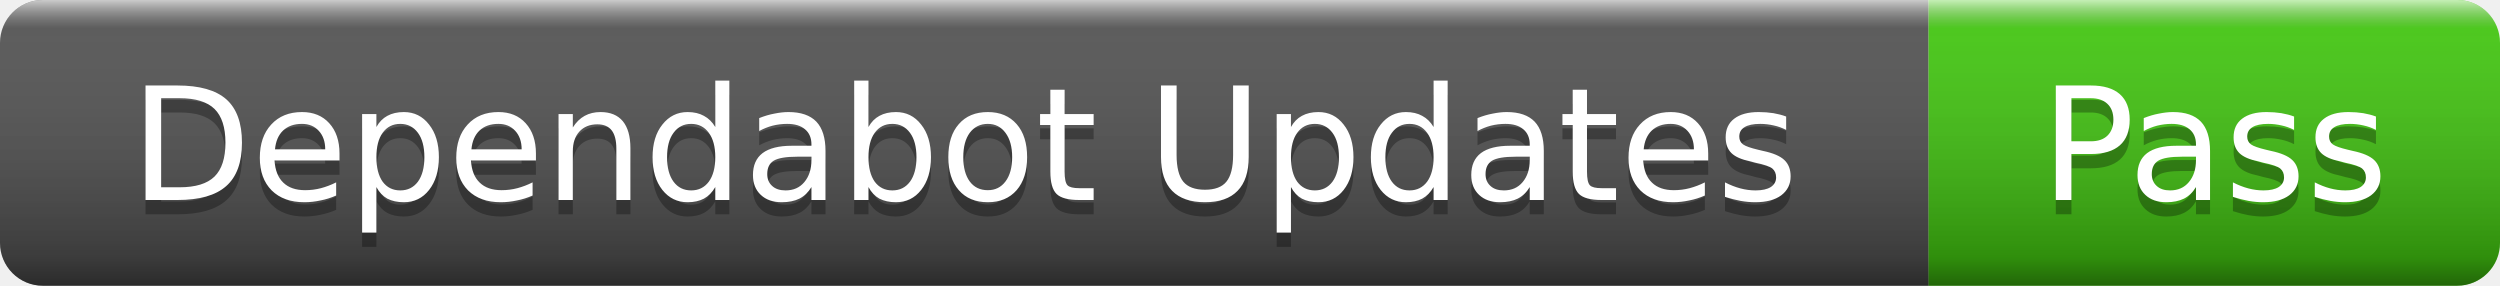
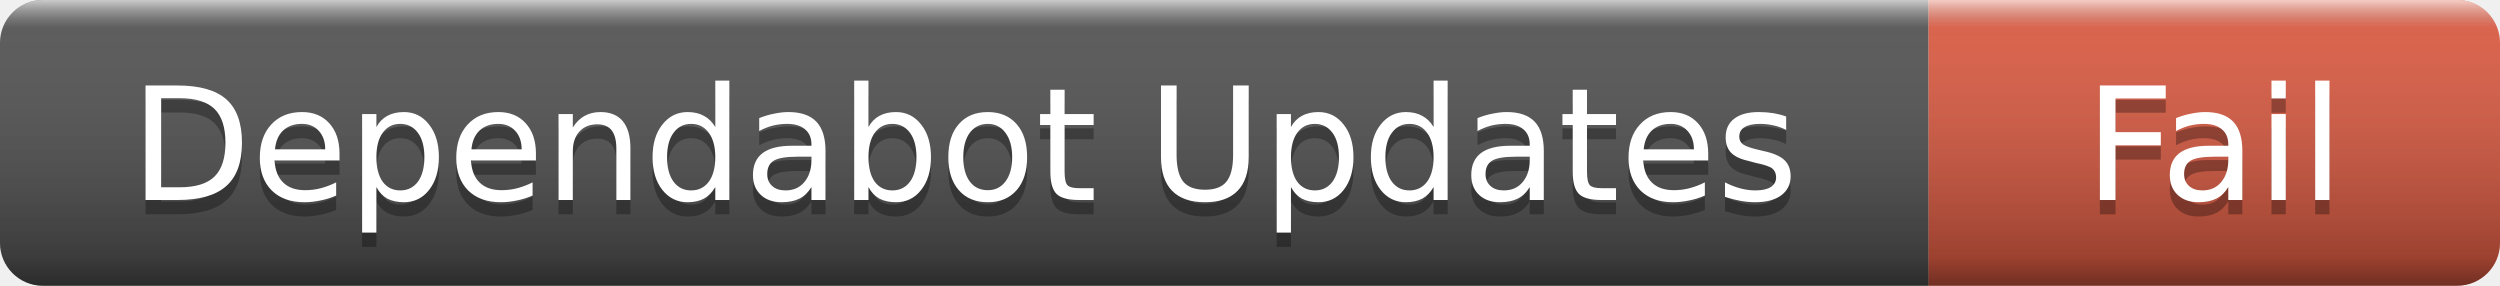
- <svg xmlns="http://www.w3.org/2000/svg" width="175" height="20" role="img" aria-label="Dependabot Updates: Pass">
+ <svg xmlns="http://www.w3.org/2000/svg" width="175" height="20" role="img" aria-label="Dependabot Updates: Fail">
  <linearGradient id="s" x2="0" y2="100%">
    <stop offset="0" stop-color="#fff" stop-opacity=".7" />
    <stop offset=".1" stop-color="#aaa" stop-opacity=".1" />
    <stop offset=".9" stop-color="#000" stop-opacity=".3" />
    <stop offset="1" stop-color="#000" stop-opacity=".5" />
  </linearGradient>
  <clipPath id="r">
    <rect width="175" height="20" rx="3" />
  </clipPath>
  <g clip-path="url(#r)">
    <rect width="135" height="20" fill="#555" />
-     <rect x="135" width="40" height="20" fill="#4c1" />
+     <rect x="135" width="40" height="20" fill="#e05d44" />
    <rect width="175" height="20" fill="url(#s)" />
  </g>
  <g fill="#fff" text-anchor="middle" font-family="Verdana,Geneva,DejaVu Sans,sans-serif" font-size="11">
    <text x="67.5" y="15" fill="#010101" fill-opacity=".3">Dependabot Updates</text>
    <text x="67.5" y="14">Dependabot Updates</text>
-     <text x="155" y="15" fill="#010101" fill-opacity=".3">Pass</text>
-     <text x="155" y="14">Pass</text>
+     <text x="155" y="15" fill="#010101" fill-opacity=".3">Fail</text>
+     <text x="155" y="14">Fail</text>
  </g>
</svg>
